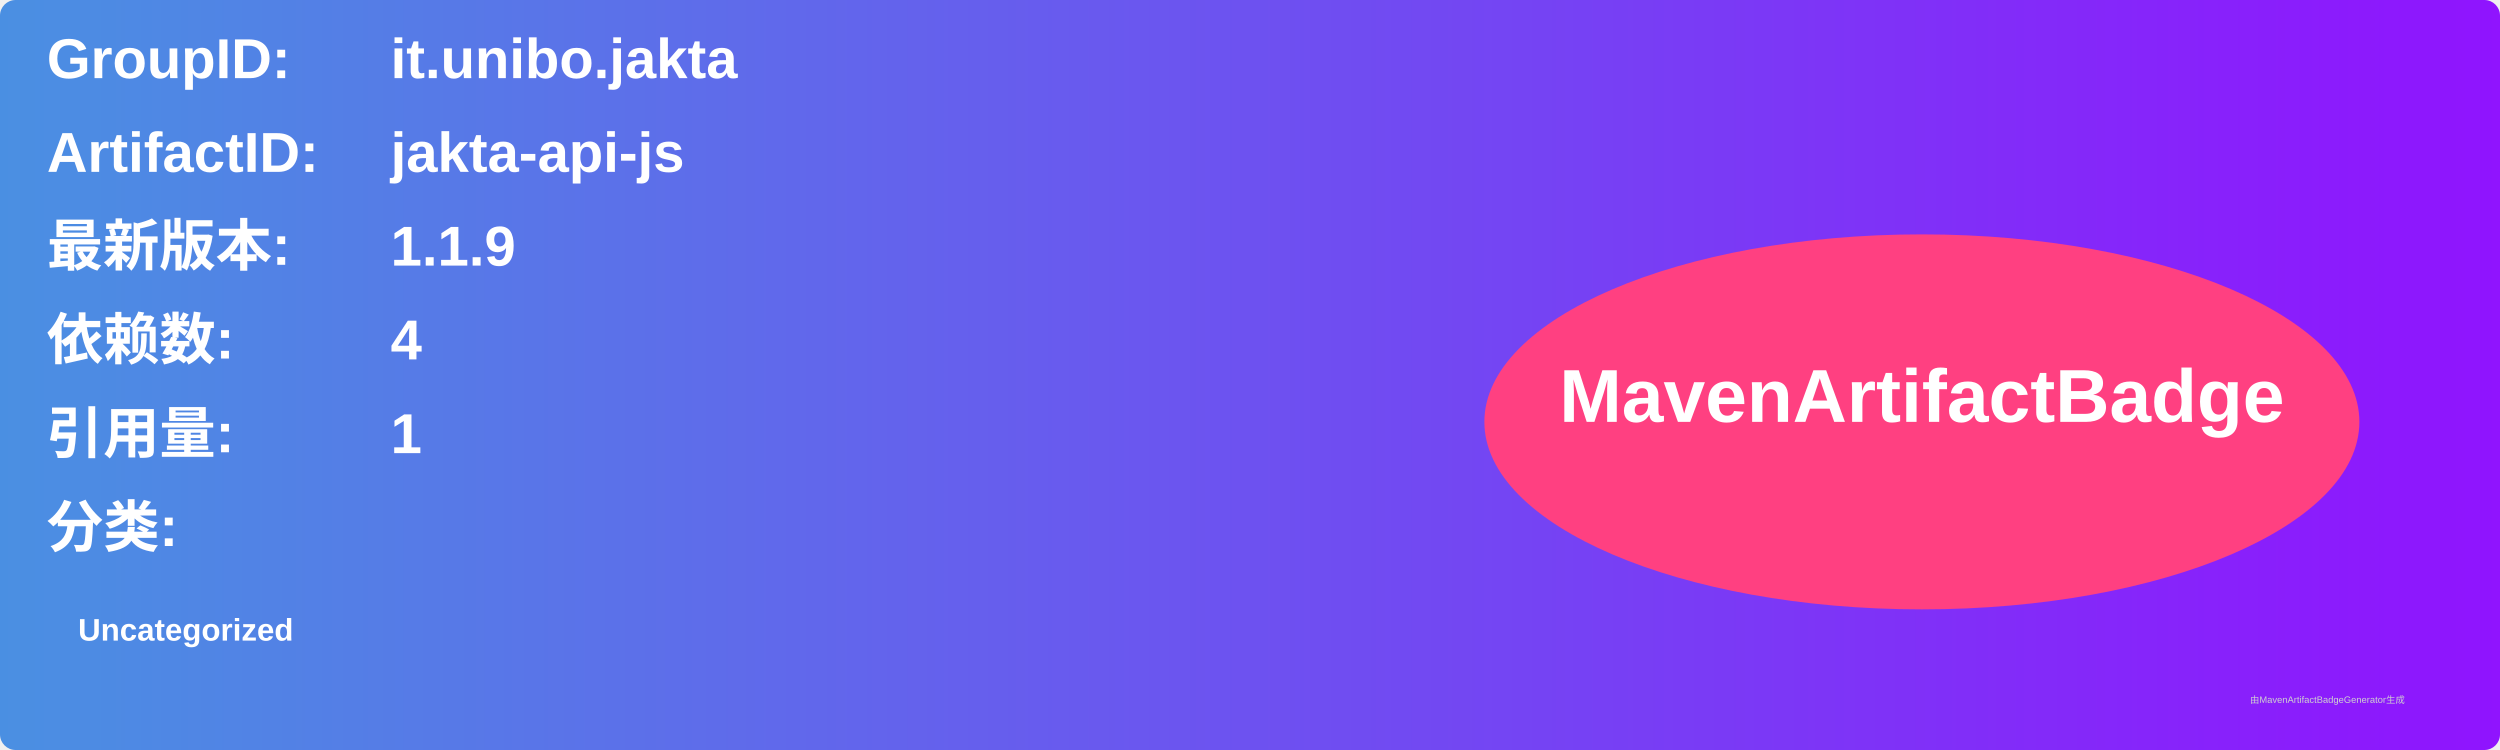
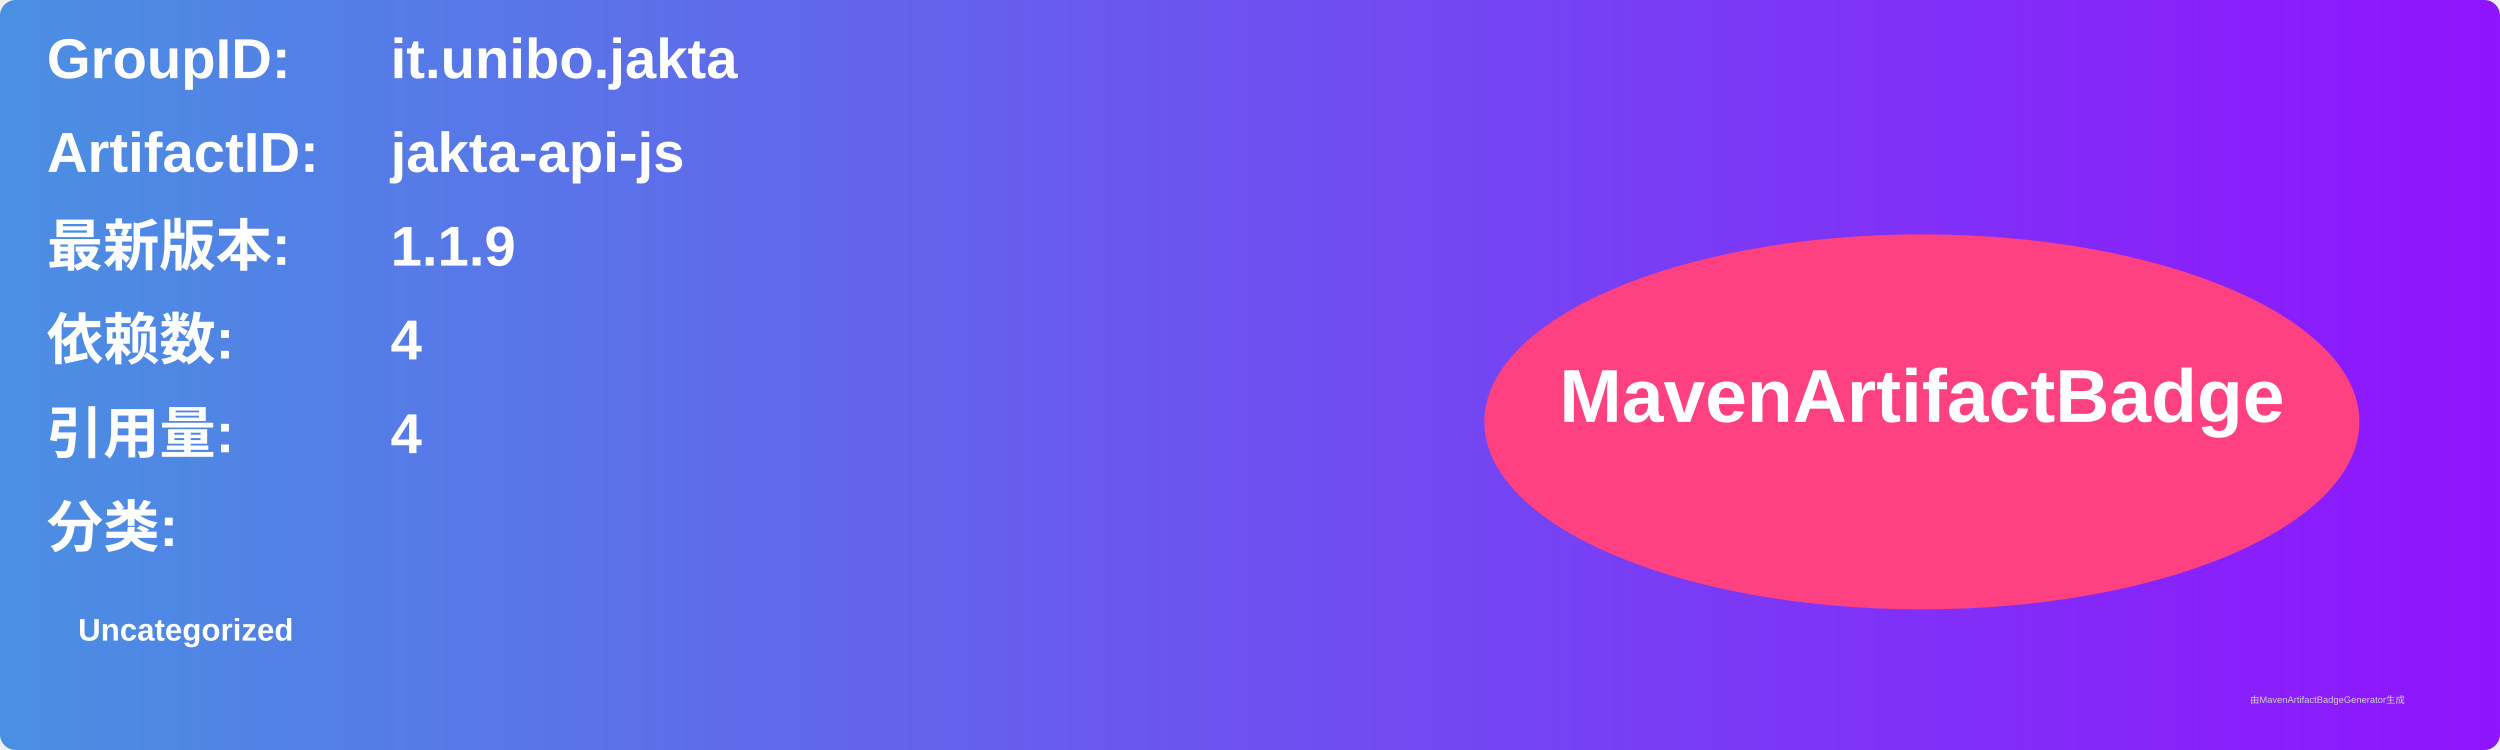
<svg xmlns="http://www.w3.org/2000/svg" width="800" height="240" viewBox="0 0 800 240">
  <linearGradient id="grad" x1="0%" y1="0%" x2="100%" y2="0%">
    <stop offset="0%" stop-color="#4a90e2" />
    <stop offset="100%" stop-color="#9013fe" />
  </linearGradient>
  <rect width="100%" height="100%" rx="5" ry="5" fill="url(#grad)" />
  <g transform="translate(15, 15)">
    <text x="0" y="10" font-family="Arial" font-size="18" fill="white" font-weight="bold" width="260">GroupID:</text>
    <text x="110" y="10" font-family="Arial" font-size="18" fill="white" font-weight="bold" width="460">it.unibo.jakta</text>
    <text x="0" y="40" font-family="Arial" font-size="18" fill="white" font-weight="bold" width="260">ArtifactID:</text>
    <text x="110" y="40" font-family="Arial" font-size="18" fill="white" font-weight="bold" width="460">jakta-api-js</text>
    <text x="0" y="70" font-family="Arial" font-size="18" fill="white" font-weight="bold">最新版本:</text>
    <text x="110" y="70" font-family="Arial" font-size="18" fill="white" font-weight="bold">
      <tspan font-weight="bold">1.1.9</tspan>
    </text>
    <text x="0" y="100" font-family="Arial" font-size="18" fill="white" font-weight="bold">依赖数: </text>
    <text x="110" y="100" font-family="Arial" font-size="18" fill="white">
      <tspan font-weight="bold">4</tspan>
    </text>
    <text x="0" y="130" font-family="Arial" font-size="18" fill="white" font-weight="bold">引用量: </text>
    <text x="110" y="130" font-family="Arial" font-size="18" fill="white">
-       <tspan font-weight="bold">1</tspan>
+       <tspan font-weight="bold">4</tspan>
    </text>
    <text x="0" y="160" font-family="Arial" font-size="18" fill="white" font-weight="bold">分类:</text>
    <text x="10" y="190" font-family="Arial" font-size="10" fill="white">
      <tspan font-weight="bold">Uncategorized</tspan>
    </text>
    <ellipse cx="600" cy="120" rx="140" ry="60" fill="#ff4081" />
    <text x="600" y="120" text-anchor="middle" font-family="Arial" font-size="24" fill="white" font-weight="bold">MavenArtifactBadge</text>
  </g>
  <text x="720" y="225" font-family="Arial" font-size="3" fill="#d0d0d0">由MavenArtifactBadgeGenerator生成</text>
</svg>
